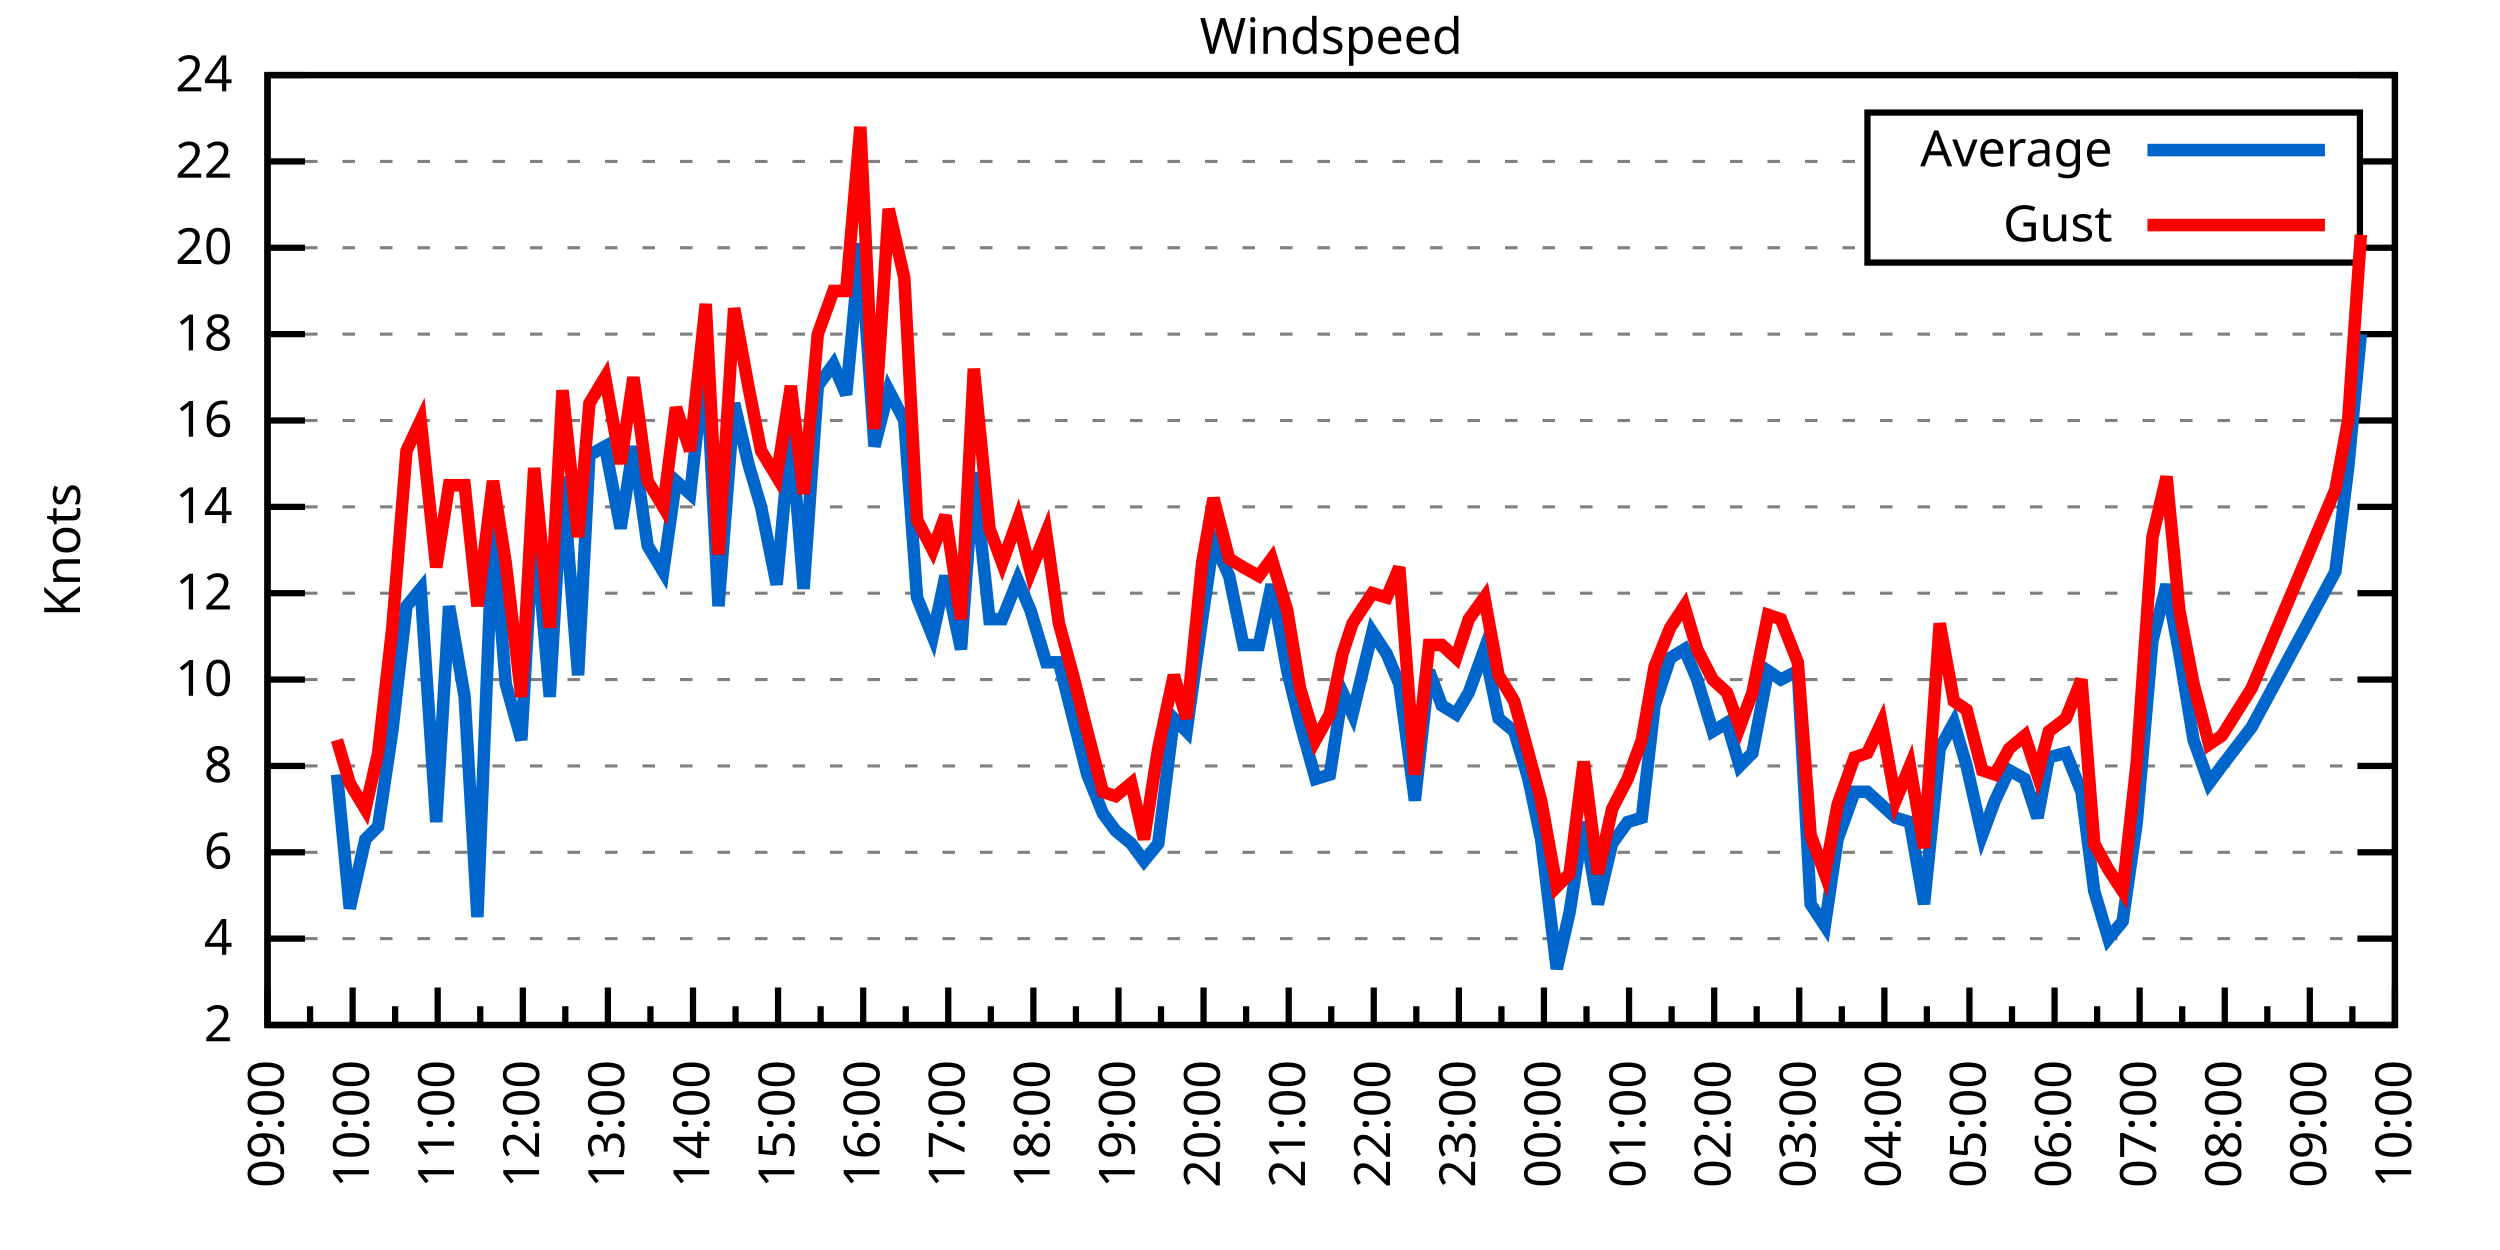
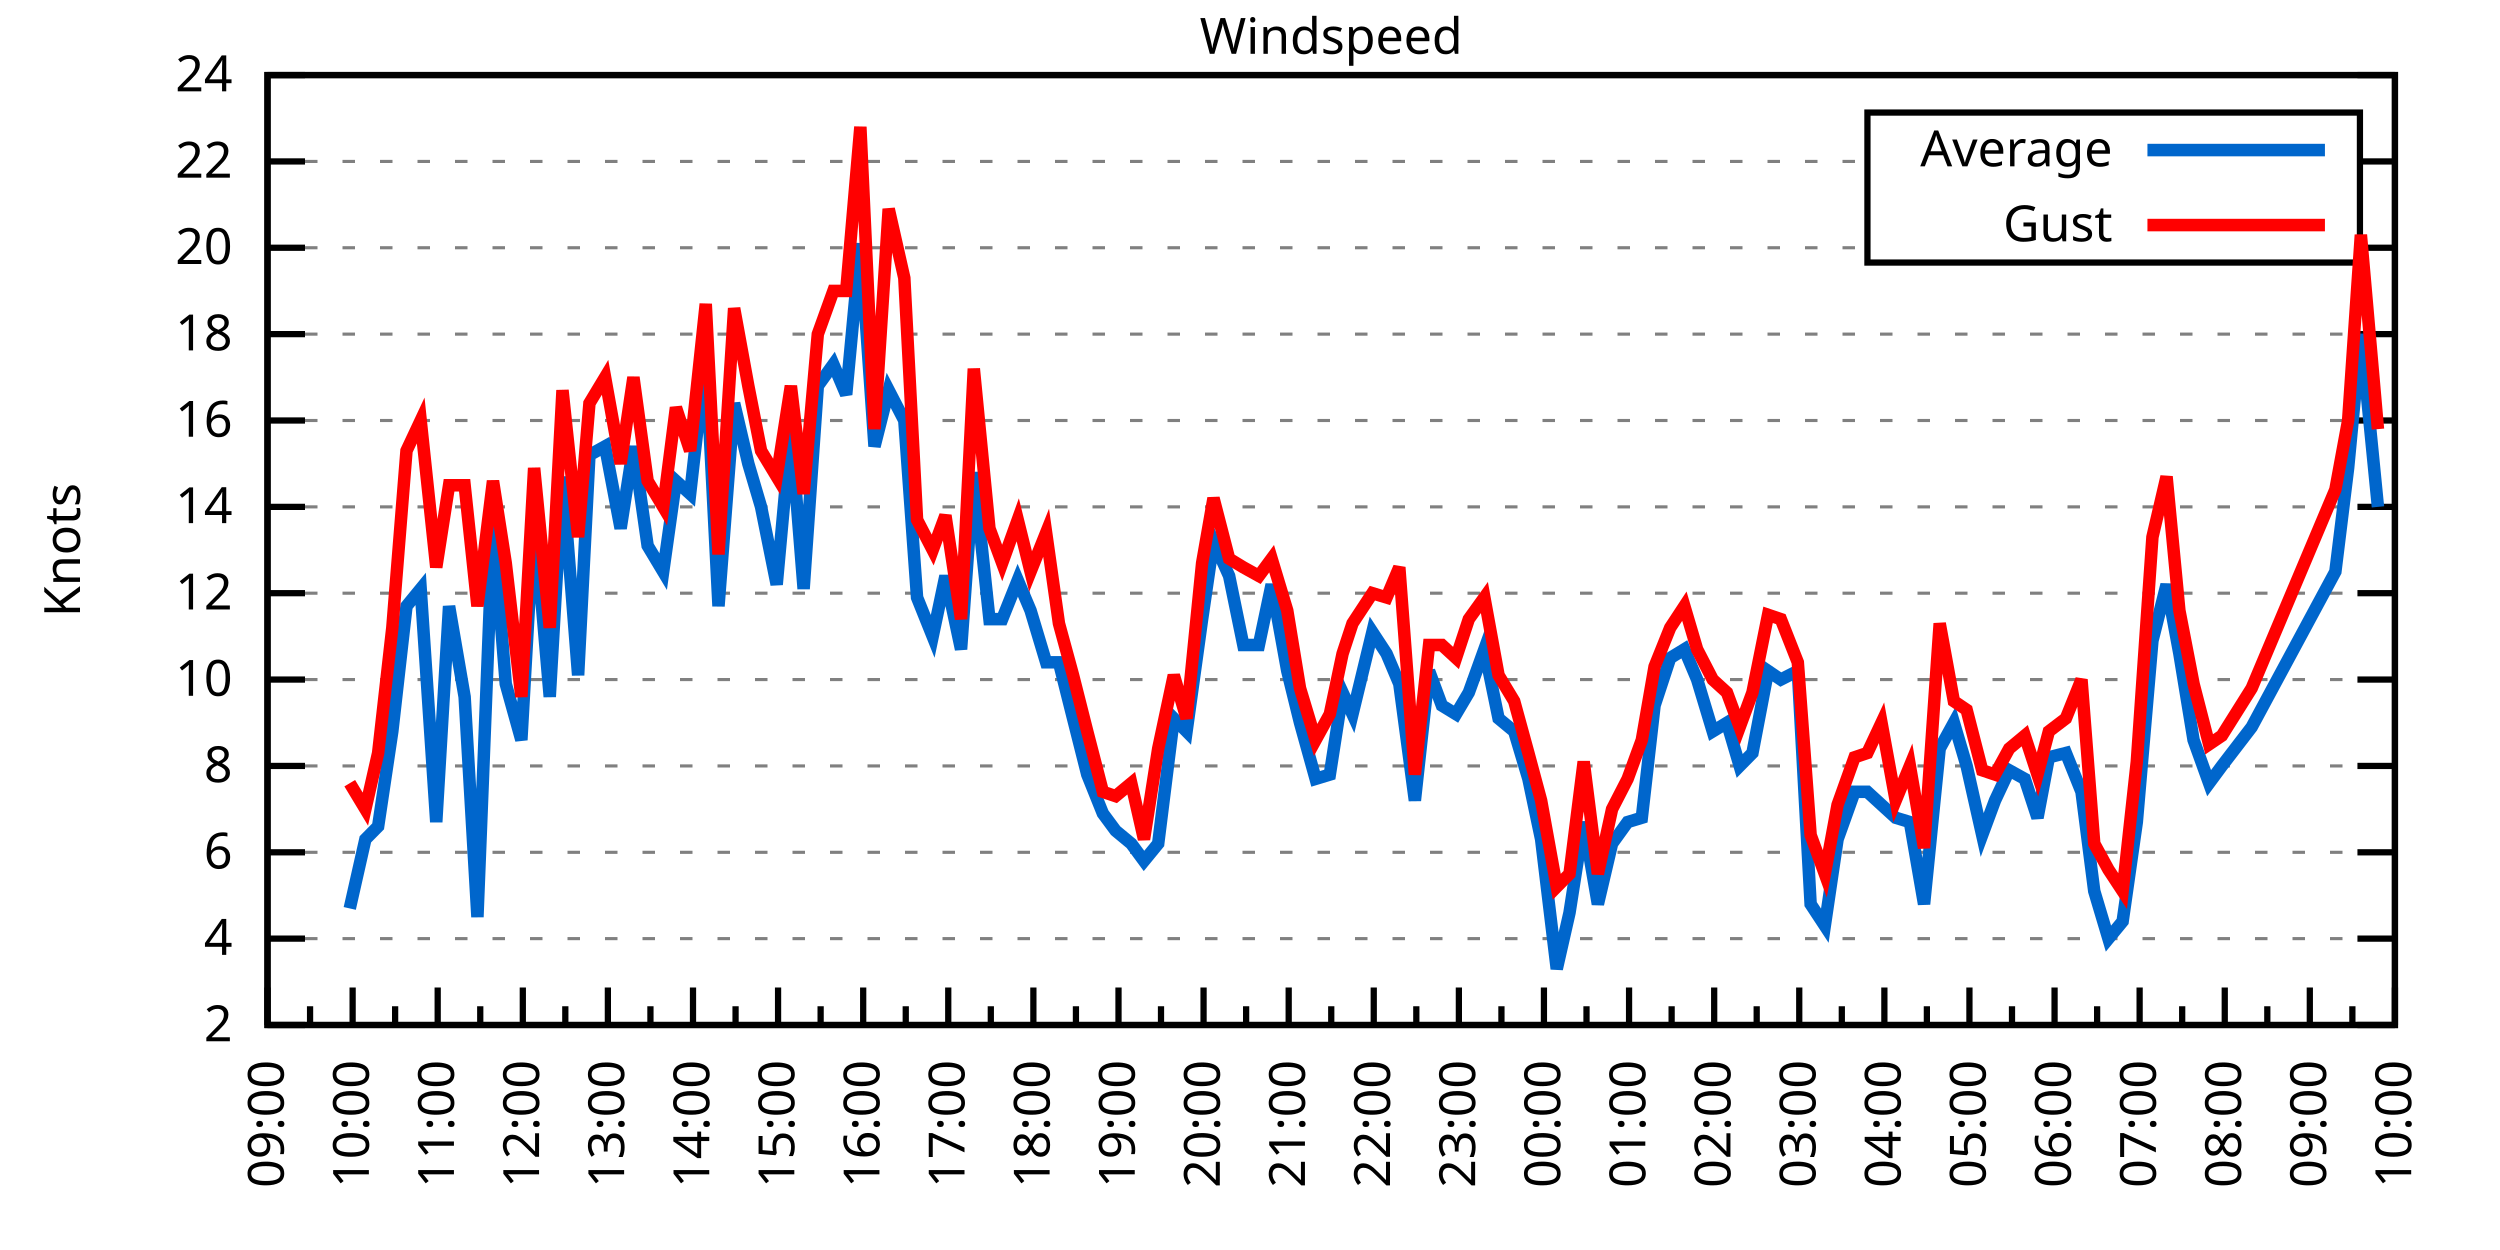
<svg xmlns="http://www.w3.org/2000/svg" xmlns:xlink="http://www.w3.org/1999/xlink" width="400" height="200" viewBox="0 0 400 200">
  <g id="gnuplot_canvas">
    <rect x="0" y="0" width="400" height="200" fill="none" />
    <defs>
      <circle id="gpDot" r="0.5" stroke-width="0.5" stroke="currentColor" />
      <path id="gpPt0" stroke-width="0.333" stroke="currentColor" d="M-1,0 h2 M0,-1 v2" />
      <path id="gpPt1" stroke-width="0.333" stroke="currentColor" d="M-1,-1 L1,1 M1,-1 L-1,1" />
      <path id="gpPt2" stroke-width="0.333" stroke="currentColor" d="M-1,0 L1,0 M0,-1 L0,1 M-1,-1 L1,1 M-1,1 L1,-1" />
      <rect id="gpPt3" stroke-width="0.333" stroke="currentColor" x="-1" y="-1" width="2" height="2" />
      <rect id="gpPt4" stroke-width="0.333" stroke="currentColor" fill="currentColor" x="-1" y="-1" width="2" height="2" />
      <circle id="gpPt5" stroke-width="0.333" stroke="currentColor" cx="0" cy="0" r="1" />
      <use xlink:href="#gpPt5" id="gpPt6" fill="currentColor" stroke="none" />
      <path id="gpPt7" stroke-width="0.333" stroke="currentColor" d="M0,-1.33 L-1.33,0.67 L1.33,0.67 z" />
      <use xlink:href="#gpPt7" id="gpPt8" fill="currentColor" stroke="none" />
      <use xlink:href="#gpPt7" id="gpPt9" stroke="currentColor" transform="rotate(180)" />
      <use xlink:href="#gpPt9" id="gpPt10" fill="currentColor" stroke="none" />
      <use xlink:href="#gpPt3" id="gpPt11" stroke="currentColor" transform="rotate(45)" />
      <use xlink:href="#gpPt11" id="gpPt12" fill="currentColor" stroke="none" />
      <path id="gpPt13" stroke-width="0.333" stroke="currentColor" d="M0,1.330 L1.265,0.411 L0.782,-1.067 L-0.782,-1.076 L-1.265,0.411 z" />
      <use xlink:href="#gpPt13" id="gpPt14" fill="currentColor" stroke="none" />
      <filter id="textbox" filterUnits="objectBoundingBox" x="0" y="0" height="1" width="1">
        <feFlood flood-color="white" flood-opacity="1" result="bgnd" />
        <feComposite in="SourceGraphic" in2="bgnd" operator="atop" />
      </filter>
      <filter id="greybox" filterUnits="objectBoundingBox" x="0" y="0" height="1" width="1">
        <feFlood flood-color="lightgrey" flood-opacity="1" result="grey" />
        <feComposite in="SourceGraphic" in2="grey" operator="atop" />
      </filter>
    </defs>
    <g fill="none" color="white" stroke="currentColor" stroke-width="1.00" stroke-linecap="butt" stroke-linejoin="miter">
</g>
    <g fill="none" color="black" stroke="currentColor" stroke-width="1.00" stroke-linecap="butt" stroke-linejoin="miter">
      <g stroke="none" shape-rendering="crispEdges">
        <polygon fill="rgb(255, 255, 255)" points="42.80,164.00 383.18,164.00 383.18,12.02 42.80,12.02 " />
      </g>
    </g>
    <g fill="none" color="black" stroke="currentColor" stroke-width="1.00" stroke-linecap="butt" stroke-linejoin="miter">
</g>
    <g fill="none" color="black" stroke="black" stroke-width="0.50" stroke-linecap="butt" stroke-linejoin="miter">
</g>
    <g fill="none" color="gray" stroke="currentColor" stroke-width="0.50" stroke-linecap="butt" stroke-linejoin="miter">
      <path stroke="gray" stroke-dasharray="2,4" class="gridline" d="M42.80,164.00 L383.19,164.00  " />
    </g>
    <g fill="none" color="gray" stroke="gray" stroke-width="1.00" stroke-linecap="butt" stroke-linejoin="miter">
</g>
    <g fill="none" color="black" stroke="currentColor" stroke-width="1.00" stroke-linecap="butt" stroke-linejoin="miter">
      <path stroke="black" d="M42.80,164.00 L48.80,164.00 M383.19,164.00 L377.19,164.00  " />
      <g transform="translate(37.20,166.60)" stroke="none" fill="black" font-family="Sans" font-size="8.00" text-anchor="end">
        <text>
          <tspan font-family="Sans"> 2</tspan>
        </text>
      </g>
    </g>
    <g fill="none" color="black" stroke="currentColor" stroke-width="1.00" stroke-linecap="butt" stroke-linejoin="miter">
</g>
    <g fill="none" color="black" stroke="black" stroke-width="0.50" stroke-linecap="butt" stroke-linejoin="miter">
</g>
    <g fill="none" color="gray" stroke="currentColor" stroke-width="0.50" stroke-linecap="butt" stroke-linejoin="miter">
      <path stroke="gray" stroke-dasharray="2,4" class="gridline" d="M42.80,150.18 L383.19,150.18  " />
    </g>
    <g fill="none" color="gray" stroke="gray" stroke-width="1.00" stroke-linecap="butt" stroke-linejoin="miter">
</g>
    <g fill="none" color="black" stroke="currentColor" stroke-width="1.00" stroke-linecap="butt" stroke-linejoin="miter">
      <path stroke="black" d="M42.80,150.18 L48.80,150.18 M383.19,150.18 L377.19,150.18  " />
      <g transform="translate(37.20,152.78)" stroke="none" fill="black" font-family="Sans" font-size="8.00" text-anchor="end">
        <text>
          <tspan font-family="Sans"> 4</tspan>
        </text>
      </g>
    </g>
    <g fill="none" color="black" stroke="currentColor" stroke-width="1.00" stroke-linecap="butt" stroke-linejoin="miter">
</g>
    <g fill="none" color="black" stroke="black" stroke-width="0.50" stroke-linecap="butt" stroke-linejoin="miter">
</g>
    <g fill="none" color="gray" stroke="currentColor" stroke-width="0.50" stroke-linecap="butt" stroke-linejoin="miter">
      <path stroke="gray" stroke-dasharray="2,4" class="gridline" d="M42.80,136.37 L383.19,136.37  " />
    </g>
    <g fill="none" color="gray" stroke="gray" stroke-width="1.00" stroke-linecap="butt" stroke-linejoin="miter">
</g>
    <g fill="none" color="black" stroke="currentColor" stroke-width="1.00" stroke-linecap="butt" stroke-linejoin="miter">
      <path stroke="black" d="M42.80,136.37 L48.80,136.37 M383.19,136.37 L377.19,136.37  " />
      <g transform="translate(37.20,138.97)" stroke="none" fill="black" font-family="Sans" font-size="8.00" text-anchor="end">
        <text>
          <tspan font-family="Sans"> 6</tspan>
        </text>
      </g>
    </g>
    <g fill="none" color="black" stroke="currentColor" stroke-width="1.00" stroke-linecap="butt" stroke-linejoin="miter">
</g>
    <g fill="none" color="black" stroke="black" stroke-width="0.50" stroke-linecap="butt" stroke-linejoin="miter">
</g>
    <g fill="none" color="gray" stroke="currentColor" stroke-width="0.50" stroke-linecap="butt" stroke-linejoin="miter">
      <path stroke="gray" stroke-dasharray="2,4" class="gridline" d="M42.80,122.55 L383.19,122.55  " />
    </g>
    <g fill="none" color="gray" stroke="gray" stroke-width="1.00" stroke-linecap="butt" stroke-linejoin="miter">
</g>
    <g fill="none" color="black" stroke="currentColor" stroke-width="1.00" stroke-linecap="butt" stroke-linejoin="miter">
      <path stroke="black" d="M42.80,122.55 L48.80,122.55 M383.19,122.55 L377.19,122.55  " />
      <g transform="translate(37.20,125.15)" stroke="none" fill="black" font-family="Sans" font-size="8.00" text-anchor="end">
        <text>
          <tspan font-family="Sans"> 8</tspan>
        </text>
      </g>
    </g>
    <g fill="none" color="black" stroke="currentColor" stroke-width="1.00" stroke-linecap="butt" stroke-linejoin="miter">
</g>
    <g fill="none" color="black" stroke="black" stroke-width="0.50" stroke-linecap="butt" stroke-linejoin="miter">
</g>
    <g fill="none" color="gray" stroke="currentColor" stroke-width="0.50" stroke-linecap="butt" stroke-linejoin="miter">
      <path stroke="gray" stroke-dasharray="2,4" class="gridline" d="M42.80,108.73 L383.19,108.73  " />
    </g>
    <g fill="none" color="gray" stroke="gray" stroke-width="1.00" stroke-linecap="butt" stroke-linejoin="miter">
</g>
    <g fill="none" color="black" stroke="currentColor" stroke-width="1.00" stroke-linecap="butt" stroke-linejoin="miter">
      <path stroke="black" d="M42.80,108.73 L48.80,108.73 M383.19,108.73 L377.19,108.73  " />
      <g transform="translate(37.20,111.33)" stroke="none" fill="black" font-family="Sans" font-size="8.00" text-anchor="end">
        <text>
          <tspan font-family="Sans"> 10</tspan>
        </text>
      </g>
    </g>
    <g fill="none" color="black" stroke="currentColor" stroke-width="1.00" stroke-linecap="butt" stroke-linejoin="miter">
</g>
    <g fill="none" color="black" stroke="black" stroke-width="0.50" stroke-linecap="butt" stroke-linejoin="miter">
</g>
    <g fill="none" color="gray" stroke="currentColor" stroke-width="0.50" stroke-linecap="butt" stroke-linejoin="miter">
      <path stroke="gray" stroke-dasharray="2,4" class="gridline" d="M42.80,94.91 L383.19,94.91  " />
    </g>
    <g fill="none" color="gray" stroke="gray" stroke-width="1.00" stroke-linecap="butt" stroke-linejoin="miter">
</g>
    <g fill="none" color="black" stroke="currentColor" stroke-width="1.00" stroke-linecap="butt" stroke-linejoin="miter">
      <path stroke="black" d="M42.80,94.91 L48.80,94.91 M383.19,94.91 L377.19,94.91  " />
      <g transform="translate(37.20,97.51)" stroke="none" fill="black" font-family="Sans" font-size="8.00" text-anchor="end">
        <text>
          <tspan font-family="Sans"> 12</tspan>
        </text>
      </g>
    </g>
    <g fill="none" color="black" stroke="currentColor" stroke-width="1.00" stroke-linecap="butt" stroke-linejoin="miter">
</g>
    <g fill="none" color="black" stroke="black" stroke-width="0.50" stroke-linecap="butt" stroke-linejoin="miter">
</g>
    <g fill="none" color="gray" stroke="currentColor" stroke-width="0.50" stroke-linecap="butt" stroke-linejoin="miter">
      <path stroke="gray" stroke-dasharray="2,4" class="gridline" d="M42.80,81.10 L383.19,81.10  " />
    </g>
    <g fill="none" color="gray" stroke="gray" stroke-width="1.00" stroke-linecap="butt" stroke-linejoin="miter">
</g>
    <g fill="none" color="black" stroke="currentColor" stroke-width="1.00" stroke-linecap="butt" stroke-linejoin="miter">
      <path stroke="black" d="M42.80,81.10 L48.80,81.10 M383.19,81.10 L377.19,81.10  " />
      <g transform="translate(37.20,83.70)" stroke="none" fill="black" font-family="Sans" font-size="8.00" text-anchor="end">
        <text>
          <tspan font-family="Sans"> 14</tspan>
        </text>
      </g>
    </g>
    <g fill="none" color="black" stroke="currentColor" stroke-width="1.00" stroke-linecap="butt" stroke-linejoin="miter">
</g>
    <g fill="none" color="black" stroke="black" stroke-width="0.50" stroke-linecap="butt" stroke-linejoin="miter">
</g>
    <g fill="none" color="gray" stroke="currentColor" stroke-width="0.50" stroke-linecap="butt" stroke-linejoin="miter">
      <path stroke="gray" stroke-dasharray="2,4" class="gridline" d="M42.80,67.28 L383.19,67.28  " />
    </g>
    <g fill="none" color="gray" stroke="gray" stroke-width="1.00" stroke-linecap="butt" stroke-linejoin="miter">
</g>
    <g fill="none" color="black" stroke="currentColor" stroke-width="1.00" stroke-linecap="butt" stroke-linejoin="miter">
      <path stroke="black" d="M42.80,67.28 L48.80,67.28 M383.19,67.28 L377.19,67.28  " />
      <g transform="translate(37.20,69.88)" stroke="none" fill="black" font-family="Sans" font-size="8.00" text-anchor="end">
        <text>
          <tspan font-family="Sans"> 16</tspan>
        </text>
      </g>
    </g>
    <g fill="none" color="black" stroke="currentColor" stroke-width="1.00" stroke-linecap="butt" stroke-linejoin="miter">
</g>
    <g fill="none" color="black" stroke="black" stroke-width="0.50" stroke-linecap="butt" stroke-linejoin="miter">
</g>
    <g fill="none" color="gray" stroke="currentColor" stroke-width="0.50" stroke-linecap="butt" stroke-linejoin="miter">
      <path stroke="gray" stroke-dasharray="2,4" class="gridline" d="M42.80,53.46 L383.19,53.46  " />
    </g>
    <g fill="none" color="gray" stroke="gray" stroke-width="1.00" stroke-linecap="butt" stroke-linejoin="miter">
</g>
    <g fill="none" color="black" stroke="currentColor" stroke-width="1.00" stroke-linecap="butt" stroke-linejoin="miter">
      <path stroke="black" d="M42.80,53.46 L48.80,53.46 M383.19,53.46 L377.19,53.46  " />
      <g transform="translate(37.20,56.06)" stroke="none" fill="black" font-family="Sans" font-size="8.00" text-anchor="end">
        <text>
          <tspan font-family="Sans"> 18</tspan>
        </text>
      </g>
    </g>
    <g fill="none" color="black" stroke="currentColor" stroke-width="1.00" stroke-linecap="butt" stroke-linejoin="miter">
</g>
    <g fill="none" color="black" stroke="black" stroke-width="0.50" stroke-linecap="butt" stroke-linejoin="miter">
</g>
    <g fill="none" color="gray" stroke="currentColor" stroke-width="0.50" stroke-linecap="butt" stroke-linejoin="miter">
      <path stroke="gray" stroke-dasharray="2,4" class="gridline" d="M42.80,39.64 L298.79,39.64 M377.59,39.64 L383.19,39.64  " />
    </g>
    <g fill="none" color="gray" stroke="gray" stroke-width="1.00" stroke-linecap="butt" stroke-linejoin="miter">
</g>
    <g fill="none" color="black" stroke="currentColor" stroke-width="1.00" stroke-linecap="butt" stroke-linejoin="miter">
      <path stroke="black" d="M42.80,39.64 L48.80,39.64 M383.19,39.64 L377.19,39.64  " />
      <g transform="translate(37.20,42.24)" stroke="none" fill="black" font-family="Sans" font-size="8.00" text-anchor="end">
        <text>
          <tspan font-family="Sans"> 20</tspan>
        </text>
      </g>
    </g>
    <g fill="none" color="black" stroke="currentColor" stroke-width="1.00" stroke-linecap="butt" stroke-linejoin="miter">
</g>
    <g fill="none" color="black" stroke="black" stroke-width="0.50" stroke-linecap="butt" stroke-linejoin="miter">
</g>
    <g fill="none" color="gray" stroke="currentColor" stroke-width="0.50" stroke-linecap="butt" stroke-linejoin="miter">
      <path stroke="gray" stroke-dasharray="2,4" class="gridline" d="M42.80,25.83 L298.79,25.83 M377.59,25.83 L383.19,25.83  " />
    </g>
    <g fill="none" color="gray" stroke="gray" stroke-width="1.00" stroke-linecap="butt" stroke-linejoin="miter">
</g>
    <g fill="none" color="black" stroke="currentColor" stroke-width="1.00" stroke-linecap="butt" stroke-linejoin="miter">
      <path stroke="black" d="M42.80,25.83 L48.80,25.83 M383.19,25.83 L377.19,25.83  " />
      <g transform="translate(37.20,28.43)" stroke="none" fill="black" font-family="Sans" font-size="8.00" text-anchor="end">
        <text>
          <tspan font-family="Sans"> 22</tspan>
        </text>
      </g>
    </g>
    <g fill="none" color="black" stroke="currentColor" stroke-width="1.00" stroke-linecap="butt" stroke-linejoin="miter">
</g>
    <g fill="none" color="black" stroke="black" stroke-width="0.50" stroke-linecap="butt" stroke-linejoin="miter">
</g>
    <g fill="none" color="gray" stroke="currentColor" stroke-width="0.50" stroke-linecap="butt" stroke-linejoin="miter">
      <path stroke="gray" stroke-dasharray="2,4" class="gridline" d="M42.80,12.01 L383.19,12.01  " />
    </g>
    <g fill="none" color="gray" stroke="gray" stroke-width="1.00" stroke-linecap="butt" stroke-linejoin="miter">
</g>
    <g fill="none" color="black" stroke="currentColor" stroke-width="1.00" stroke-linecap="butt" stroke-linejoin="miter">
      <path stroke="black" d="M42.80,12.01 L48.80,12.01 M383.19,12.01 L377.19,12.01  " />
      <g transform="translate(37.20,14.61)" stroke="none" fill="black" font-family="Sans" font-size="8.00" text-anchor="end">
        <text>
          <tspan font-family="Sans"> 24</tspan>
        </text>
      </g>
    </g>
    <g fill="none" color="black" stroke="currentColor" stroke-width="1.00" stroke-linecap="butt" stroke-linejoin="miter">
      <path stroke="black" d="M42.80,164.00 L42.80,158.00  " />
      <g transform="translate(45.40,169.60) rotate(270)" stroke="none" fill="black" font-family="Sans" font-size="8.00" text-anchor="end">
        <text>
          <tspan font-family="Sans">09:00</tspan>
        </text>
      </g>
    </g>
    <g fill="none" color="black" stroke="currentColor" stroke-width="1.00" stroke-linecap="butt" stroke-linejoin="miter">
      <path stroke="black" d="M49.61,164.00 L49.61,161.00 M56.42,164.00 L56.42,158.00  " />
      <g transform="translate(59.02,169.60) rotate(270)" stroke="none" fill="black" font-family="Sans" font-size="8.00" text-anchor="end">
        <text>
          <tspan font-family="Sans">10:00</tspan>
        </text>
      </g>
    </g>
    <g fill="none" color="black" stroke="currentColor" stroke-width="1.00" stroke-linecap="butt" stroke-linejoin="miter">
      <path stroke="black" d="M63.22,164.00 L63.22,161.00 M70.03,164.00 L70.03,158.00  " />
      <g transform="translate(72.63,169.60) rotate(270)" stroke="none" fill="black" font-family="Sans" font-size="8.00" text-anchor="end">
        <text>
          <tspan font-family="Sans">11:00</tspan>
        </text>
      </g>
    </g>
    <g fill="none" color="black" stroke="currentColor" stroke-width="1.00" stroke-linecap="butt" stroke-linejoin="miter">
      <path stroke="black" d="M76.84,164.00 L76.84,161.00 M83.65,164.00 L83.65,158.00  " />
      <g transform="translate(86.25,169.60) rotate(270)" stroke="none" fill="black" font-family="Sans" font-size="8.00" text-anchor="end">
        <text>
          <tspan font-family="Sans">12:00</tspan>
        </text>
      </g>
    </g>
    <g fill="none" color="black" stroke="currentColor" stroke-width="1.00" stroke-linecap="butt" stroke-linejoin="miter">
      <path stroke="black" d="M90.45,164.00 L90.45,161.00 M97.26,164.00 L97.26,158.00  " />
      <g transform="translate(99.86,169.60) rotate(270)" stroke="none" fill="black" font-family="Sans" font-size="8.00" text-anchor="end">
        <text>
          <tspan font-family="Sans">13:00</tspan>
        </text>
      </g>
    </g>
    <g fill="none" color="black" stroke="currentColor" stroke-width="1.00" stroke-linecap="butt" stroke-linejoin="miter">
      <path stroke="black" d="M104.07,164.00 L104.07,161.00 M110.88,164.00 L110.88,158.00  " />
      <g transform="translate(113.48,169.60) rotate(270)" stroke="none" fill="black" font-family="Sans" font-size="8.00" text-anchor="end">
        <text>
          <tspan font-family="Sans">14:00</tspan>
        </text>
      </g>
    </g>
    <g fill="none" color="black" stroke="currentColor" stroke-width="1.00" stroke-linecap="butt" stroke-linejoin="miter">
      <path stroke="black" d="M117.69,164.00 L117.69,161.00 M124.49,164.00 L124.49,158.00  " />
      <g transform="translate(127.09,169.60) rotate(270)" stroke="none" fill="black" font-family="Sans" font-size="8.00" text-anchor="end">
        <text>
          <tspan font-family="Sans">15:00</tspan>
        </text>
      </g>
    </g>
    <g fill="none" color="black" stroke="currentColor" stroke-width="1.00" stroke-linecap="butt" stroke-linejoin="miter">
      <path stroke="black" d="M131.30,164.00 L131.30,161.00 M138.11,164.00 L138.11,158.00  " />
      <g transform="translate(140.71,169.60) rotate(270)" stroke="none" fill="black" font-family="Sans" font-size="8.00" text-anchor="end">
        <text>
          <tspan font-family="Sans">16:00</tspan>
        </text>
      </g>
    </g>
    <g fill="none" color="black" stroke="currentColor" stroke-width="1.00" stroke-linecap="butt" stroke-linejoin="miter">
      <path stroke="black" d="M144.92,164.00 L144.92,161.00 M151.72,164.00 L151.72,158.00  " />
      <g transform="translate(154.32,169.60) rotate(270)" stroke="none" fill="black" font-family="Sans" font-size="8.00" text-anchor="end">
        <text>
          <tspan font-family="Sans">17:00</tspan>
        </text>
      </g>
    </g>
    <g fill="none" color="black" stroke="currentColor" stroke-width="1.00" stroke-linecap="butt" stroke-linejoin="miter">
      <path stroke="black" d="M158.53,164.00 L158.53,161.00 M165.34,164.00 L165.34,158.00  " />
      <g transform="translate(167.94,169.60) rotate(270)" stroke="none" fill="black" font-family="Sans" font-size="8.00" text-anchor="end">
        <text>
          <tspan font-family="Sans">18:00</tspan>
        </text>
      </g>
    </g>
    <g fill="none" color="black" stroke="currentColor" stroke-width="1.00" stroke-linecap="butt" stroke-linejoin="miter">
      <path stroke="black" d="M172.15,164.00 L172.15,161.00 M178.96,164.00 L178.96,158.00  " />
      <g transform="translate(181.56,169.60) rotate(270)" stroke="none" fill="black" font-family="Sans" font-size="8.00" text-anchor="end">
        <text>
          <tspan font-family="Sans">19:00</tspan>
        </text>
      </g>
    </g>
    <g fill="none" color="black" stroke="currentColor" stroke-width="1.00" stroke-linecap="butt" stroke-linejoin="miter">
      <path stroke="black" d="M185.76,164.00 L185.76,161.00 M192.57,164.00 L192.57,158.00  " />
      <g transform="translate(195.17,169.60) rotate(270)" stroke="none" fill="black" font-family="Sans" font-size="8.00" text-anchor="end">
        <text>
          <tspan font-family="Sans">20:00</tspan>
        </text>
      </g>
    </g>
    <g fill="none" color="black" stroke="currentColor" stroke-width="1.00" stroke-linecap="butt" stroke-linejoin="miter">
      <path stroke="black" d="M199.38,164.00 L199.38,161.00 M206.19,164.00 L206.19,158.00  " />
      <g transform="translate(208.79,169.60) rotate(270)" stroke="none" fill="black" font-family="Sans" font-size="8.00" text-anchor="end">
        <text>
          <tspan font-family="Sans">21:00</tspan>
        </text>
      </g>
    </g>
    <g fill="none" color="black" stroke="currentColor" stroke-width="1.00" stroke-linecap="butt" stroke-linejoin="miter">
      <path stroke="black" d="M213.00,164.00 L213.00,161.00 M219.80,164.00 L219.80,158.00  " />
      <g transform="translate(222.40,169.60) rotate(270)" stroke="none" fill="black" font-family="Sans" font-size="8.00" text-anchor="end">
        <text>
          <tspan font-family="Sans">22:00</tspan>
        </text>
      </g>
    </g>
    <g fill="none" color="black" stroke="currentColor" stroke-width="1.00" stroke-linecap="butt" stroke-linejoin="miter">
      <path stroke="black" d="M226.61,164.00 L226.61,161.00 M233.42,164.00 L233.42,158.00  " />
      <g transform="translate(236.02,169.60) rotate(270)" stroke="none" fill="black" font-family="Sans" font-size="8.00" text-anchor="end">
        <text>
          <tspan font-family="Sans">23:00</tspan>
        </text>
      </g>
    </g>
    <g fill="none" color="black" stroke="currentColor" stroke-width="1.00" stroke-linecap="butt" stroke-linejoin="miter">
      <path stroke="black" d="M240.23,164.00 L240.23,161.00 M247.03,164.00 L247.03,158.00  " />
      <g transform="translate(249.63,169.60) rotate(270)" stroke="none" fill="black" font-family="Sans" font-size="8.00" text-anchor="end">
        <text>
          <tspan font-family="Sans">00:00</tspan>
        </text>
      </g>
    </g>
    <g fill="none" color="black" stroke="currentColor" stroke-width="1.00" stroke-linecap="butt" stroke-linejoin="miter">
      <path stroke="black" d="M253.84,164.00 L253.84,161.00 M260.65,164.00 L260.65,158.00  " />
      <g transform="translate(263.25,169.60) rotate(270)" stroke="none" fill="black" font-family="Sans" font-size="8.00" text-anchor="end">
        <text>
          <tspan font-family="Sans">01:00</tspan>
        </text>
      </g>
    </g>
    <g fill="none" color="black" stroke="currentColor" stroke-width="1.00" stroke-linecap="butt" stroke-linejoin="miter">
      <path stroke="black" d="M267.46,164.00 L267.46,161.00 M274.27,164.00 L274.27,158.00  " />
      <g transform="translate(276.87,169.60) rotate(270)" stroke="none" fill="black" font-family="Sans" font-size="8.00" text-anchor="end">
        <text>
          <tspan font-family="Sans">02:00</tspan>
        </text>
      </g>
    </g>
    <g fill="none" color="black" stroke="currentColor" stroke-width="1.00" stroke-linecap="butt" stroke-linejoin="miter">
      <path stroke="black" d="M281.07,164.00 L281.07,161.00 M287.88,164.00 L287.88,158.00  " />
      <g transform="translate(290.48,169.60) rotate(270)" stroke="none" fill="black" font-family="Sans" font-size="8.00" text-anchor="end">
        <text>
          <tspan font-family="Sans">03:00</tspan>
        </text>
      </g>
    </g>
    <g fill="none" color="black" stroke="currentColor" stroke-width="1.00" stroke-linecap="butt" stroke-linejoin="miter">
      <path stroke="black" d="M294.69,164.00 L294.69,161.00 M301.50,164.00 L301.50,158.00  " />
      <g transform="translate(304.10,169.60) rotate(270)" stroke="none" fill="black" font-family="Sans" font-size="8.00" text-anchor="end">
        <text>
          <tspan font-family="Sans">04:00</tspan>
        </text>
      </g>
    </g>
    <g fill="none" color="black" stroke="currentColor" stroke-width="1.00" stroke-linecap="butt" stroke-linejoin="miter">
      <path stroke="black" d="M308.30,164.00 L308.30,161.00 M315.11,164.00 L315.11,158.00  " />
      <g transform="translate(317.71,169.60) rotate(270)" stroke="none" fill="black" font-family="Sans" font-size="8.00" text-anchor="end">
        <text>
          <tspan font-family="Sans">05:00</tspan>
        </text>
      </g>
    </g>
    <g fill="none" color="black" stroke="currentColor" stroke-width="1.00" stroke-linecap="butt" stroke-linejoin="miter">
      <path stroke="black" d="M321.92,164.00 L321.92,161.00 M328.73,164.00 L328.73,158.00  " />
      <g transform="translate(331.33,169.60) rotate(270)" stroke="none" fill="black" font-family="Sans" font-size="8.00" text-anchor="end">
        <text>
          <tspan font-family="Sans">06:00</tspan>
        </text>
      </g>
    </g>
    <g fill="none" color="black" stroke="currentColor" stroke-width="1.00" stroke-linecap="butt" stroke-linejoin="miter">
      <path stroke="black" d="M335.54,164.00 L335.54,161.00 M342.34,164.00 L342.34,158.00  " />
      <g transform="translate(344.94,169.60) rotate(270)" stroke="none" fill="black" font-family="Sans" font-size="8.00" text-anchor="end">
        <text>
          <tspan font-family="Sans">07:00</tspan>
        </text>
      </g>
    </g>
    <g fill="none" color="black" stroke="currentColor" stroke-width="1.00" stroke-linecap="butt" stroke-linejoin="miter">
      <path stroke="black" d="M349.15,164.00 L349.15,161.00 M355.96,164.00 L355.96,158.00  " />
      <g transform="translate(358.56,169.60) rotate(270)" stroke="none" fill="black" font-family="Sans" font-size="8.00" text-anchor="end">
        <text>
          <tspan font-family="Sans">08:00</tspan>
        </text>
      </g>
    </g>
    <g fill="none" color="black" stroke="currentColor" stroke-width="1.00" stroke-linecap="butt" stroke-linejoin="miter">
      <path stroke="black" d="M362.77,164.00 L362.77,161.00 M369.57,164.00 L369.57,158.00  " />
      <g transform="translate(372.17,169.60) rotate(270)" stroke="none" fill="black" font-family="Sans" font-size="8.00" text-anchor="end">
        <text>
          <tspan font-family="Sans">09:00</tspan>
        </text>
      </g>
    </g>
    <g fill="none" color="black" stroke="currentColor" stroke-width="1.00" stroke-linecap="butt" stroke-linejoin="miter">
      <path stroke="black" d="M376.38,164.00 L376.38,161.00 M383.19,164.00 L383.19,158.00  " />
      <g transform="translate(385.79,169.60) rotate(270)" stroke="none" fill="black" font-family="Sans" font-size="8.00" text-anchor="end">
        <text>
          <tspan font-family="Sans">10:00</tspan>
        </text>
      </g>
    </g>
    <g fill="none" color="black" stroke="currentColor" stroke-width="1.00" stroke-linecap="butt" stroke-linejoin="miter">
</g>
    <g fill="none" color="black" stroke="currentColor" stroke-width="1.00" stroke-linecap="butt" stroke-linejoin="miter">
      <path stroke="black" d="M42.80,12.01 L42.80,164.00 L383.19,164.00 L383.19,12.01 L42.80,12.01 Z  " />
    </g>
    <g fill="none" color="black" stroke="currentColor" stroke-width="1.00" stroke-linecap="butt" stroke-linejoin="miter">
      <g transform="translate(12.80,88.01) rotate(270)" stroke="none" fill="black" font-family="Sans" font-size="8.00" text-anchor="middle">
        <text>
          <tspan font-family="Sans">Knots</tspan>
        </text>
      </g>
    </g>
    <g fill="none" color="black" stroke="currentColor" stroke-width="1.00" stroke-linecap="butt" stroke-linejoin="miter">
</g>
    <g fill="none" color="black" stroke="currentColor" stroke-width="1.00" stroke-linecap="butt" stroke-linejoin="miter">
      <path stroke="black" d="M298.79,42.01 L298.79,18.01 L377.59,18.01 L377.59,42.01 L298.79,42.01 Z  " />
    </g>
    <g id="Windspeed_plot_1">
      <g fill="none" color="white" stroke="black" stroke-width="2.00" stroke-linecap="butt" stroke-linejoin="miter">
</g>
      <g fill="none" color="black" stroke="currentColor" stroke-width="2.00" stroke-linecap="butt" stroke-linejoin="miter">
        <g transform="translate(337.99,26.61)" stroke="none" fill="black" font-family="Sans" font-size="8.00" text-anchor="end">
          <text>
            <tspan font-family="Sans">Average</tspan>
          </text>
        </g>
      </g>
      <g fill="none" color="black" stroke="currentColor" stroke-width="2.00" stroke-linecap="butt" stroke-linejoin="miter">
-         <path stroke="rgb(  0, 102, 204)" d="M343.59,24.01 L371.99,24.01 M53.92,123.93 L55.96,145.35 L58.46,134.29 L60.50,132.22 L62.77,117.02 L65.04,96.99   L67.31,94.22 L69.80,131.53 L71.85,96.99 L74.34,111.49 L76.39,146.73 L78.88,83.86 L80.92,109.42 L83.42,118.40   L85.46,82.48 L87.96,111.49 L90.00,76.26 L92.50,108.04 L94.31,72.81 L96.81,71.42 L99.30,84.55 L101.35,71.42   L103.62,87.31 L106.11,91.46 L108.15,76.95 L110.42,79.02 L112.92,56.92 L114.96,96.99 L117.46,64.52 L119.73,74.19   L121.77,81.10 L124.27,93.53 L126.54,68.66 L128.58,94.22 L130.85,61.75 L133.34,58.30 L135.39,63.13 L137.66,38.95   L139.92,71.42 L142.19,62.44 L144.69,67.28 L146.73,95.60 L149.23,101.82 L151.27,92.15 L153.77,103.89 L155.81,75.57   L158.31,99.06 L160.35,99.06 L162.84,92.84 L164.89,97.68 L167.38,105.97 L169.43,105.97 L171.69,114.95 L173.96,123.93   L176.46,130.15 L178.50,132.91 L181.00,134.98 L183.04,137.75 L185.31,134.98 L187.81,114.95 L189.85,117.02 L192.34,99.06   L194.16,86.62 L196.66,92.15 L198.93,103.20 L201.42,103.20 L203.46,93.53 L205.96,107.35 L208.00,115.64 L210.50,124.62   L212.77,123.93 L214.81,110.80 L216.40,114.26 L219.58,101.13 L221.85,104.59 L223.89,109.42 L226.38,128.08 L228.65,107.35   L230.70,112.88 L232.96,114.26 L235.01,110.80 L237.50,103.89 L239.77,114.95 L242.27,117.02 L244.54,124.62 L246.58,134.29   L249.08,155.02 L251.12,146.04 L253.39,131.53 L255.66,144.66 L257.93,134.98 L260.42,131.53 L262.69,130.84 L264.73,112.88   L267.23,105.28 L269.50,103.89 L271.54,108.73 L274.04,117.02 L276.31,115.64 L278.35,122.55 L280.39,120.48 L282.89,107.35   L284.93,108.73 L287.65,107.35 L289.70,144.66 L291.97,148.11 L294.01,134.29 L296.73,126.69 L298.77,126.69 L301.04,128.77   L303.31,130.84 L305.58,131.53 L307.85,144.66 L310.35,119.78 L312.62,115.64 L314.66,122.55 L317.15,133.60 L319.20,128.08   L321.47,123.24 L323.96,124.62 L326.00,130.84 L327.82,121.17 L330.54,120.48 L333.04,126.69 L335.08,142.58 L337.35,150.18   L339.62,147.42 L341.89,131.53 L344.39,102.51 L346.65,93.53 L348.70,104.59 L350.97,118.40 L353.46,125.31 L355.50,122.55   L360.27,116.33 L373.66,91.46 L375.70,74.88 L377.74,53.46  " />
+         <path stroke="rgb(  0, 102, 204)" d="M343.59,24.01 L371.99,24.01 M55.96,145.35 L58.46,134.29 L60.50,132.22 L62.77,117.02 L65.04,96.99 L67.31,94.22   L69.80,131.53 L71.85,96.99 L74.34,111.49 L76.39,146.73 L78.88,83.86 L80.92,109.42 L83.42,118.40 L85.46,82.48   L87.96,111.49 L90.00,76.26 L92.50,108.04 L94.31,72.81 L96.81,71.42 L99.30,84.55 L101.35,71.42 L103.62,87.31   L106.11,91.46 L108.15,76.95 L110.42,79.02 L112.92,56.92 L114.96,96.99 L117.46,64.52 L119.73,74.19 L121.77,81.10   L124.27,93.53 L126.54,68.66 L128.58,94.22 L130.85,61.75 L133.34,58.30 L135.39,63.13 L137.66,38.95 L139.92,71.42   L142.19,62.44 L144.69,67.28 L146.73,95.60 L149.23,101.82 L151.27,92.15 L153.77,103.89 L155.81,75.57 L158.31,99.06   L160.35,99.06 L162.84,92.84 L164.89,97.68 L167.38,105.97 L169.43,105.97 L171.69,114.95 L173.96,123.93 L176.46,130.15   L178.50,132.91 L181.00,134.98 L183.04,137.75 L185.31,134.98 L187.81,114.95 L189.85,117.02 L192.34,99.06 L194.16,86.62   L196.66,92.15 L198.93,103.20 L201.42,103.20 L203.46,93.53 L205.96,107.35 L208.00,115.64 L210.50,124.62 L212.77,123.93   L214.81,110.80 L216.40,114.26 L219.58,101.13 L221.85,104.59 L223.89,109.42 L226.38,128.08 L228.65,107.35 L230.70,112.88   L232.96,114.26 L235.01,110.80 L237.50,103.89 L239.77,114.95 L242.27,117.02 L244.54,124.62 L246.58,134.29 L249.08,155.02   L251.12,146.04 L253.39,131.53 L255.66,144.66 L257.93,134.98 L260.42,131.53 L262.69,130.84 L264.73,112.88 L267.23,105.28   L269.50,103.89 L271.54,108.73 L274.04,117.02 L276.31,115.64 L278.35,122.55 L280.39,120.48 L282.89,107.35 L284.93,108.73   L287.65,107.35 L289.70,144.66 L291.97,148.11 L294.01,134.29 L296.73,126.69 L298.77,126.69 L301.04,128.77 L303.31,130.84   L305.58,131.53 L307.85,144.66 L310.35,119.78 L312.62,115.64 L314.66,122.55 L317.15,133.60 L319.20,128.08 L321.47,123.24   L323.96,124.62 L326.00,130.84 L327.82,121.17 L330.54,120.48 L333.04,126.69 L335.08,142.58 L337.35,150.18 L339.62,147.42   L341.89,131.53 L344.39,102.51 L346.65,93.53 L348.70,104.59 L350.97,118.40 L353.46,125.31 L355.50,122.55 L360.27,116.33   L373.66,91.46 L375.70,74.88 L377.74,53.46 L380.47,81.10  " />
      </g>
    </g>
    <g id="Windspeed_plot_2">
      <g fill="none" color="black" stroke="currentColor" stroke-width="2.00" stroke-linecap="butt" stroke-linejoin="miter">
        <g transform="translate(337.99,38.61)" stroke="none" fill="black" font-family="Sans" font-size="8.00" text-anchor="end">
          <text>
            <tspan font-family="Sans">Gust</tspan>
          </text>
        </g>
      </g>
      <g fill="none" color="black" stroke="currentColor" stroke-width="2.00" stroke-linecap="butt" stroke-linejoin="miter">
-         <path stroke="rgb(255,   0,   0)" d="M343.59,36.01 L371.99,36.01 M53.92,118.40 L55.96,125.31 L58.46,129.46 L60.50,120.48 L62.77,100.44 L65.04,72.12   L67.31,67.28 L69.80,90.77 L71.85,77.64 L74.34,77.64 L76.39,96.99 L78.88,76.95 L80.92,90.08 L83.42,111.49   L85.46,74.88 L87.96,100.44 L90.00,62.44 L92.50,85.93 L94.31,64.52 L96.81,60.37 L99.30,74.19 L101.35,60.37   L103.62,76.95 L106.11,81.10 L108.15,65.21 L110.42,72.12 L112.92,48.63 L114.96,88.70 L117.46,49.32 L119.73,61.75   L121.77,72.12 L124.27,76.26 L126.54,61.75 L128.58,79.02 L130.85,53.46 L133.34,46.55 L135.39,46.55 L137.66,20.30   L139.92,68.66 L142.19,33.43 L144.69,44.48 L146.73,83.17 L149.23,88.00 L151.27,82.48 L153.77,99.06 L155.81,58.99   L158.31,84.55 L160.35,90.08 L162.84,83.17 L164.89,91.46 L167.38,85.24 L169.43,99.75 L171.69,108.04 L173.96,117.02   L176.46,126.69 L178.50,127.38 L181.00,125.31 L183.04,134.29 L185.31,119.78 L187.81,108.04 L189.85,114.95 L192.34,90.08   L194.16,79.71 L196.66,89.39 L198.93,90.77 L201.42,92.15 L203.46,89.39 L205.96,97.68 L208.00,110.11 L210.50,118.40   L212.77,114.26 L214.81,104.59 L216.40,99.75 L219.58,94.91 L221.85,95.60 L223.89,90.77 L226.38,123.93 L228.65,103.20   L230.70,103.20 L232.96,105.28 L235.01,99.06 L237.50,95.60 L239.77,108.04 L242.27,112.19 L244.54,120.48 L246.58,128.08   L249.08,141.89 L251.12,139.82 L253.39,121.86 L255.66,139.82 L257.93,129.46 L260.42,124.62 L262.69,118.40 L264.73,106.66   L267.23,100.44 L269.50,96.99 L271.54,103.89 L274.04,108.73 L276.31,110.80 L278.35,116.33 L280.39,110.80 L282.89,98.37   L284.93,99.06 L287.65,105.97 L289.70,133.60 L291.97,139.82 L294.01,128.77 L296.73,121.17 L298.77,120.48 L301.04,115.64   L303.31,128.08 L305.58,122.55 L307.85,135.67 L310.35,99.75 L312.62,112.19 L314.66,113.57 L317.15,123.24 L319.20,123.93   L321.47,119.78 L323.96,117.71 L326.00,123.93 L327.82,117.02 L330.54,114.95 L333.04,108.73 L335.08,134.98 L337.35,139.13   L339.62,142.58 L341.89,121.86 L344.39,85.93 L346.65,76.26 L348.70,97.68 L350.97,109.42 L353.46,119.09 L355.50,117.71   L360.27,110.11 L373.66,78.33 L375.70,67.28 L377.74,37.57  " />
+         <path stroke="rgb(255,   0,   0)" d="M343.59,36.01 L371.99,36.01 M55.96,125.31 L58.46,129.46 L60.50,120.48 L62.77,100.44 L65.04,72.12 L67.31,67.28   L69.80,90.77 L71.85,77.64 L74.34,77.64 L76.39,96.99 L78.88,76.95 L80.92,90.08 L83.42,111.49 L85.46,74.88   L87.96,100.44 L90.00,62.44 L92.50,85.93 L94.31,64.52 L96.81,60.37 L99.30,74.19 L101.35,60.37 L103.62,76.95   L106.11,81.10 L108.15,65.21 L110.42,72.12 L112.92,48.63 L114.96,88.70 L117.46,49.32 L119.73,61.75 L121.77,72.12   L124.27,76.26 L126.54,61.75 L128.58,79.02 L130.85,53.46 L133.34,46.55 L135.39,46.55 L137.66,20.30 L139.92,68.66   L142.19,33.43 L144.69,44.48 L146.73,83.17 L149.23,88.00 L151.27,82.48 L153.77,99.06 L155.81,58.99 L158.31,84.55   L160.35,90.08 L162.84,83.17 L164.89,91.46 L167.38,85.24 L169.43,99.75 L171.69,108.04 L173.96,117.02 L176.46,126.69   L178.50,127.38 L181.00,125.31 L183.04,134.29 L185.31,119.78 L187.81,108.04 L189.85,114.95 L192.34,90.08 L194.16,79.71   L196.66,89.39 L198.93,90.77 L201.42,92.15 L203.46,89.39 L205.96,97.68 L208.00,110.11 L210.50,118.40 L212.77,114.26   L214.81,104.59 L216.40,99.75 L219.58,94.91 L221.85,95.60 L223.89,90.77 L226.38,123.93 L228.65,103.20 L230.70,103.20   L232.96,105.28 L235.01,99.06 L237.50,95.60 L239.77,108.04 L242.27,112.19 L244.54,120.48 L246.58,128.08 L249.08,141.89   L251.12,139.82 L253.39,121.86 L255.66,139.82 L257.93,129.46 L260.42,124.62 L262.69,118.40 L264.73,106.66 L267.23,100.44   L269.50,96.99 L271.54,103.89 L274.04,108.73 L276.31,110.80 L278.35,116.33 L280.39,110.80 L282.89,98.37 L284.93,99.06   L287.65,105.97 L289.70,133.60 L291.97,139.82 L294.01,128.77 L296.73,121.17 L298.77,120.48 L301.04,115.64 L303.31,128.08   L305.58,122.55 L307.85,135.67 L310.35,99.75 L312.62,112.19 L314.66,113.57 L317.15,123.24 L319.20,123.93 L321.47,119.78   L323.96,117.71 L326.00,123.93 L327.82,117.02 L330.54,114.95 L333.04,108.73 L335.08,134.98 L337.35,139.13 L339.62,142.58   L341.89,121.86 L344.39,85.93 L346.65,76.26 L348.70,97.68 L350.97,109.42 L353.46,119.09 L355.50,117.71 L360.27,110.11   L373.66,78.33 L375.70,67.28 L377.74,37.57 L380.47,68.66  " />
      </g>
    </g>
    <g fill="none" color="black" stroke="currentColor" stroke-width="2.00" stroke-linecap="butt" stroke-linejoin="miter">
</g>
    <g fill="none" color="black" stroke="black" stroke-width="1.00" stroke-linecap="butt" stroke-linejoin="miter">
</g>
    <g fill="none" color="black" stroke="currentColor" stroke-width="1.00" stroke-linecap="butt" stroke-linejoin="miter">
      <path stroke="black" d="M42.80,12.01 L42.80,164.00 L383.19,164.00 L383.19,12.01 L42.80,12.01 Z  " />
    </g>
    <g fill="none" color="black" stroke="currentColor" stroke-width="1.00" stroke-linecap="butt" stroke-linejoin="miter">
      <g transform="translate(212.99,8.61)" stroke="none" fill="black" font-family="Sans" font-size="8.00" text-anchor="middle">
        <text>
          <tspan font-family="Sans">Windspeed</tspan>
        </text>
      </g>
    </g>
    <g fill="none" color="black" stroke="currentColor" stroke-width="1.00" stroke-linecap="butt" stroke-linejoin="miter">
</g>
  </g>
</svg>
